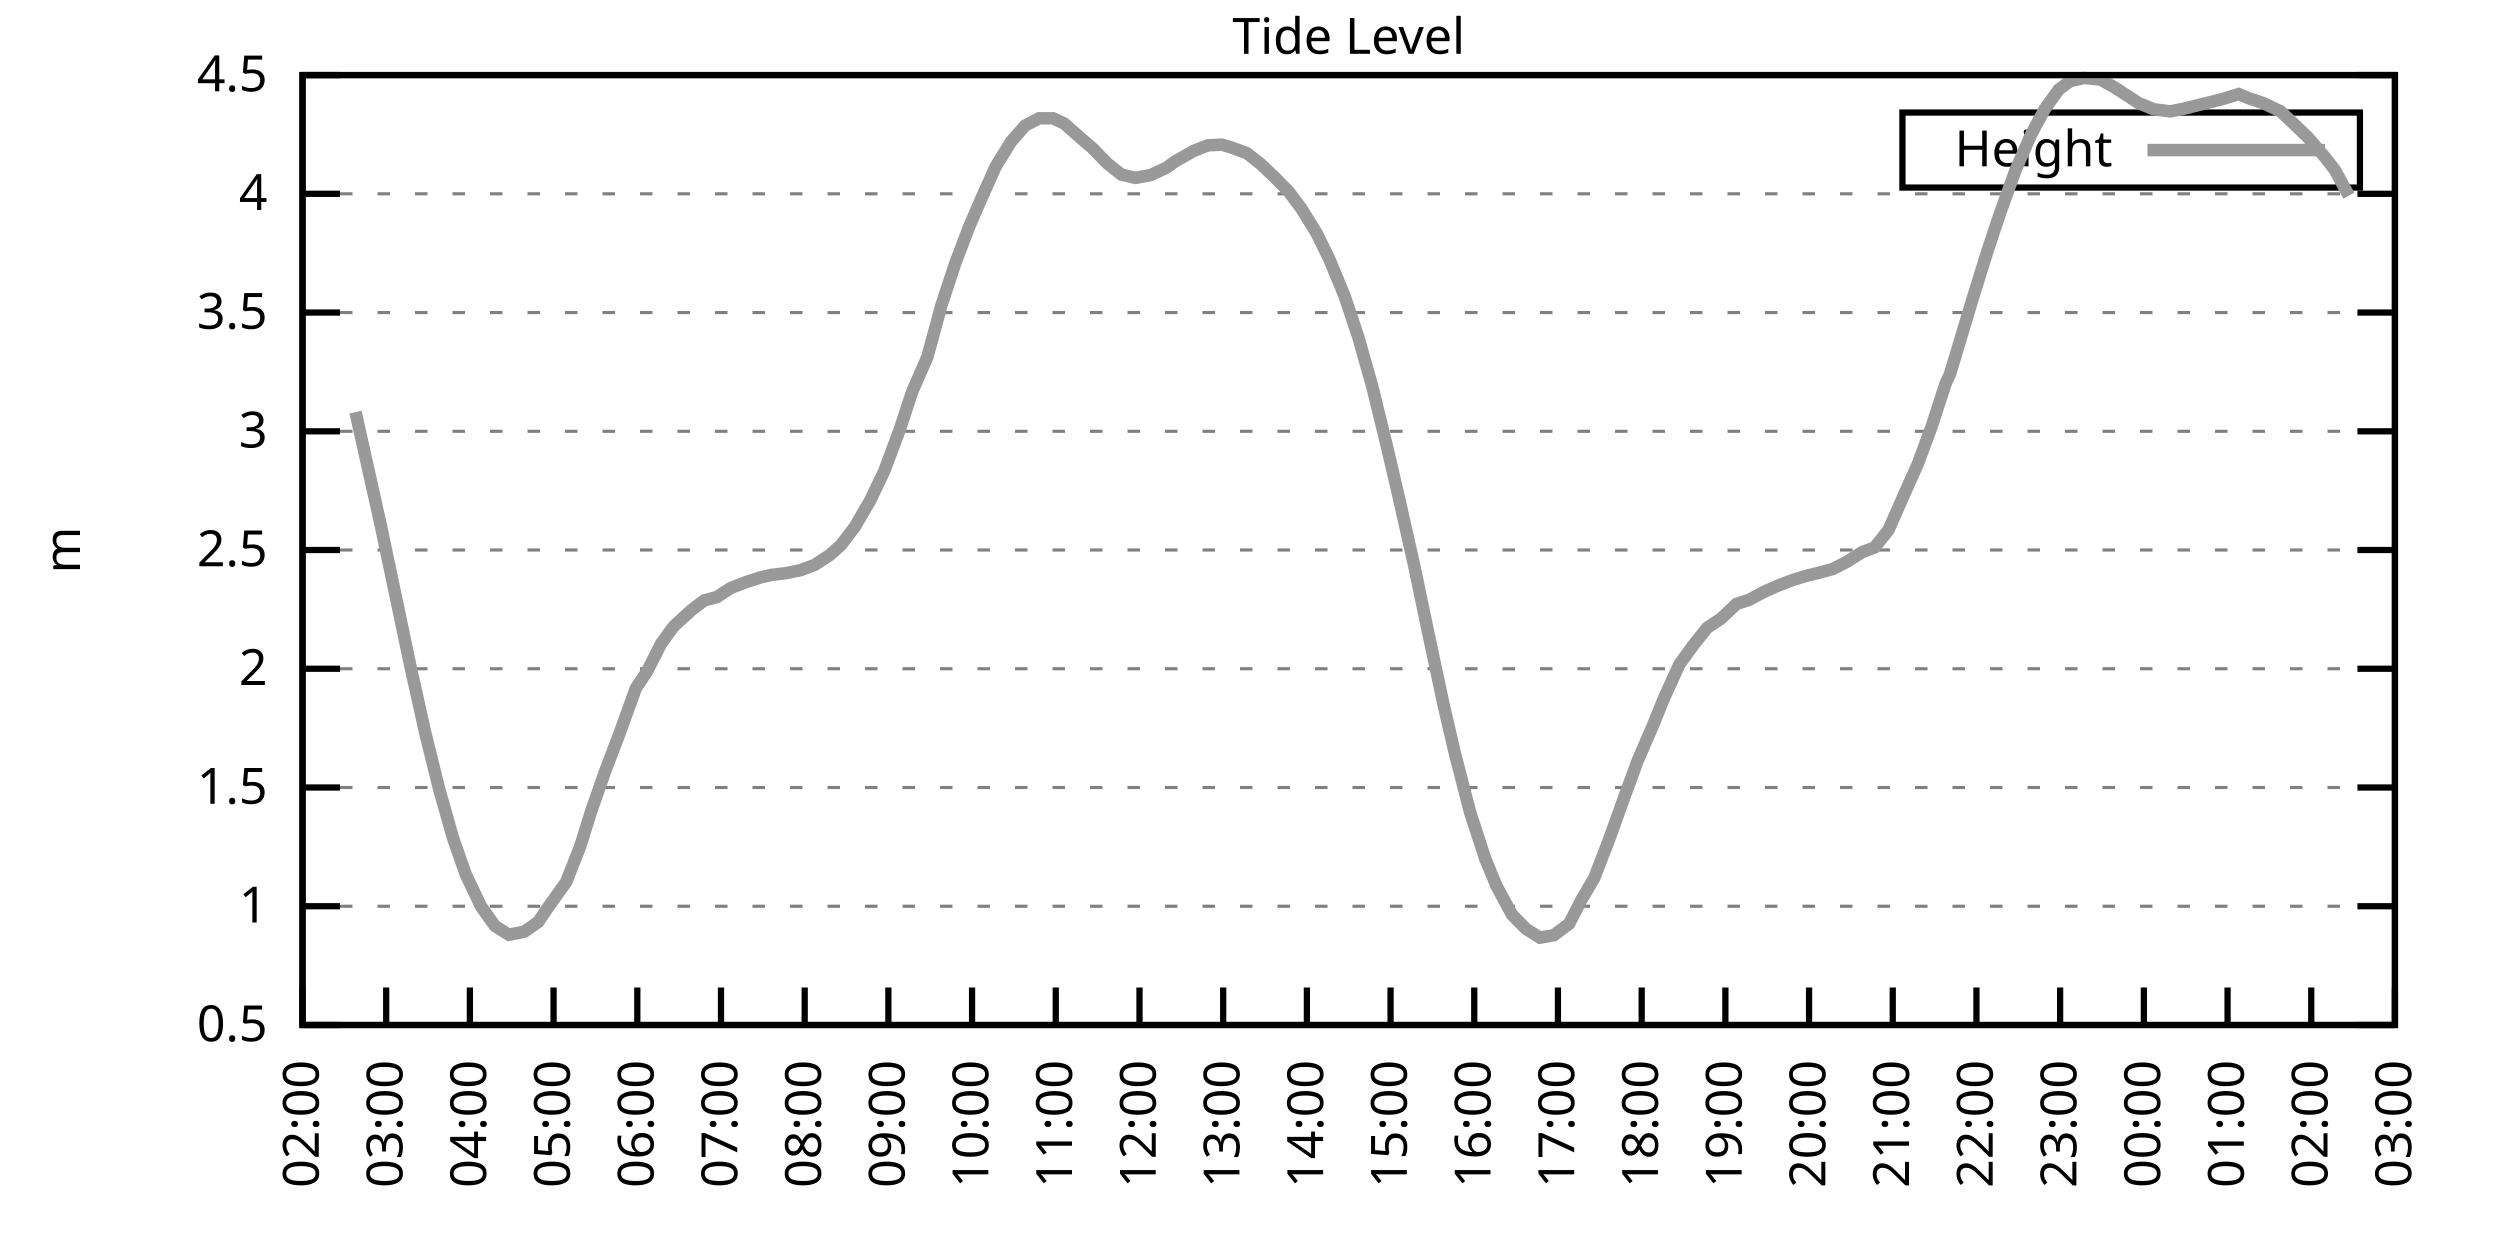
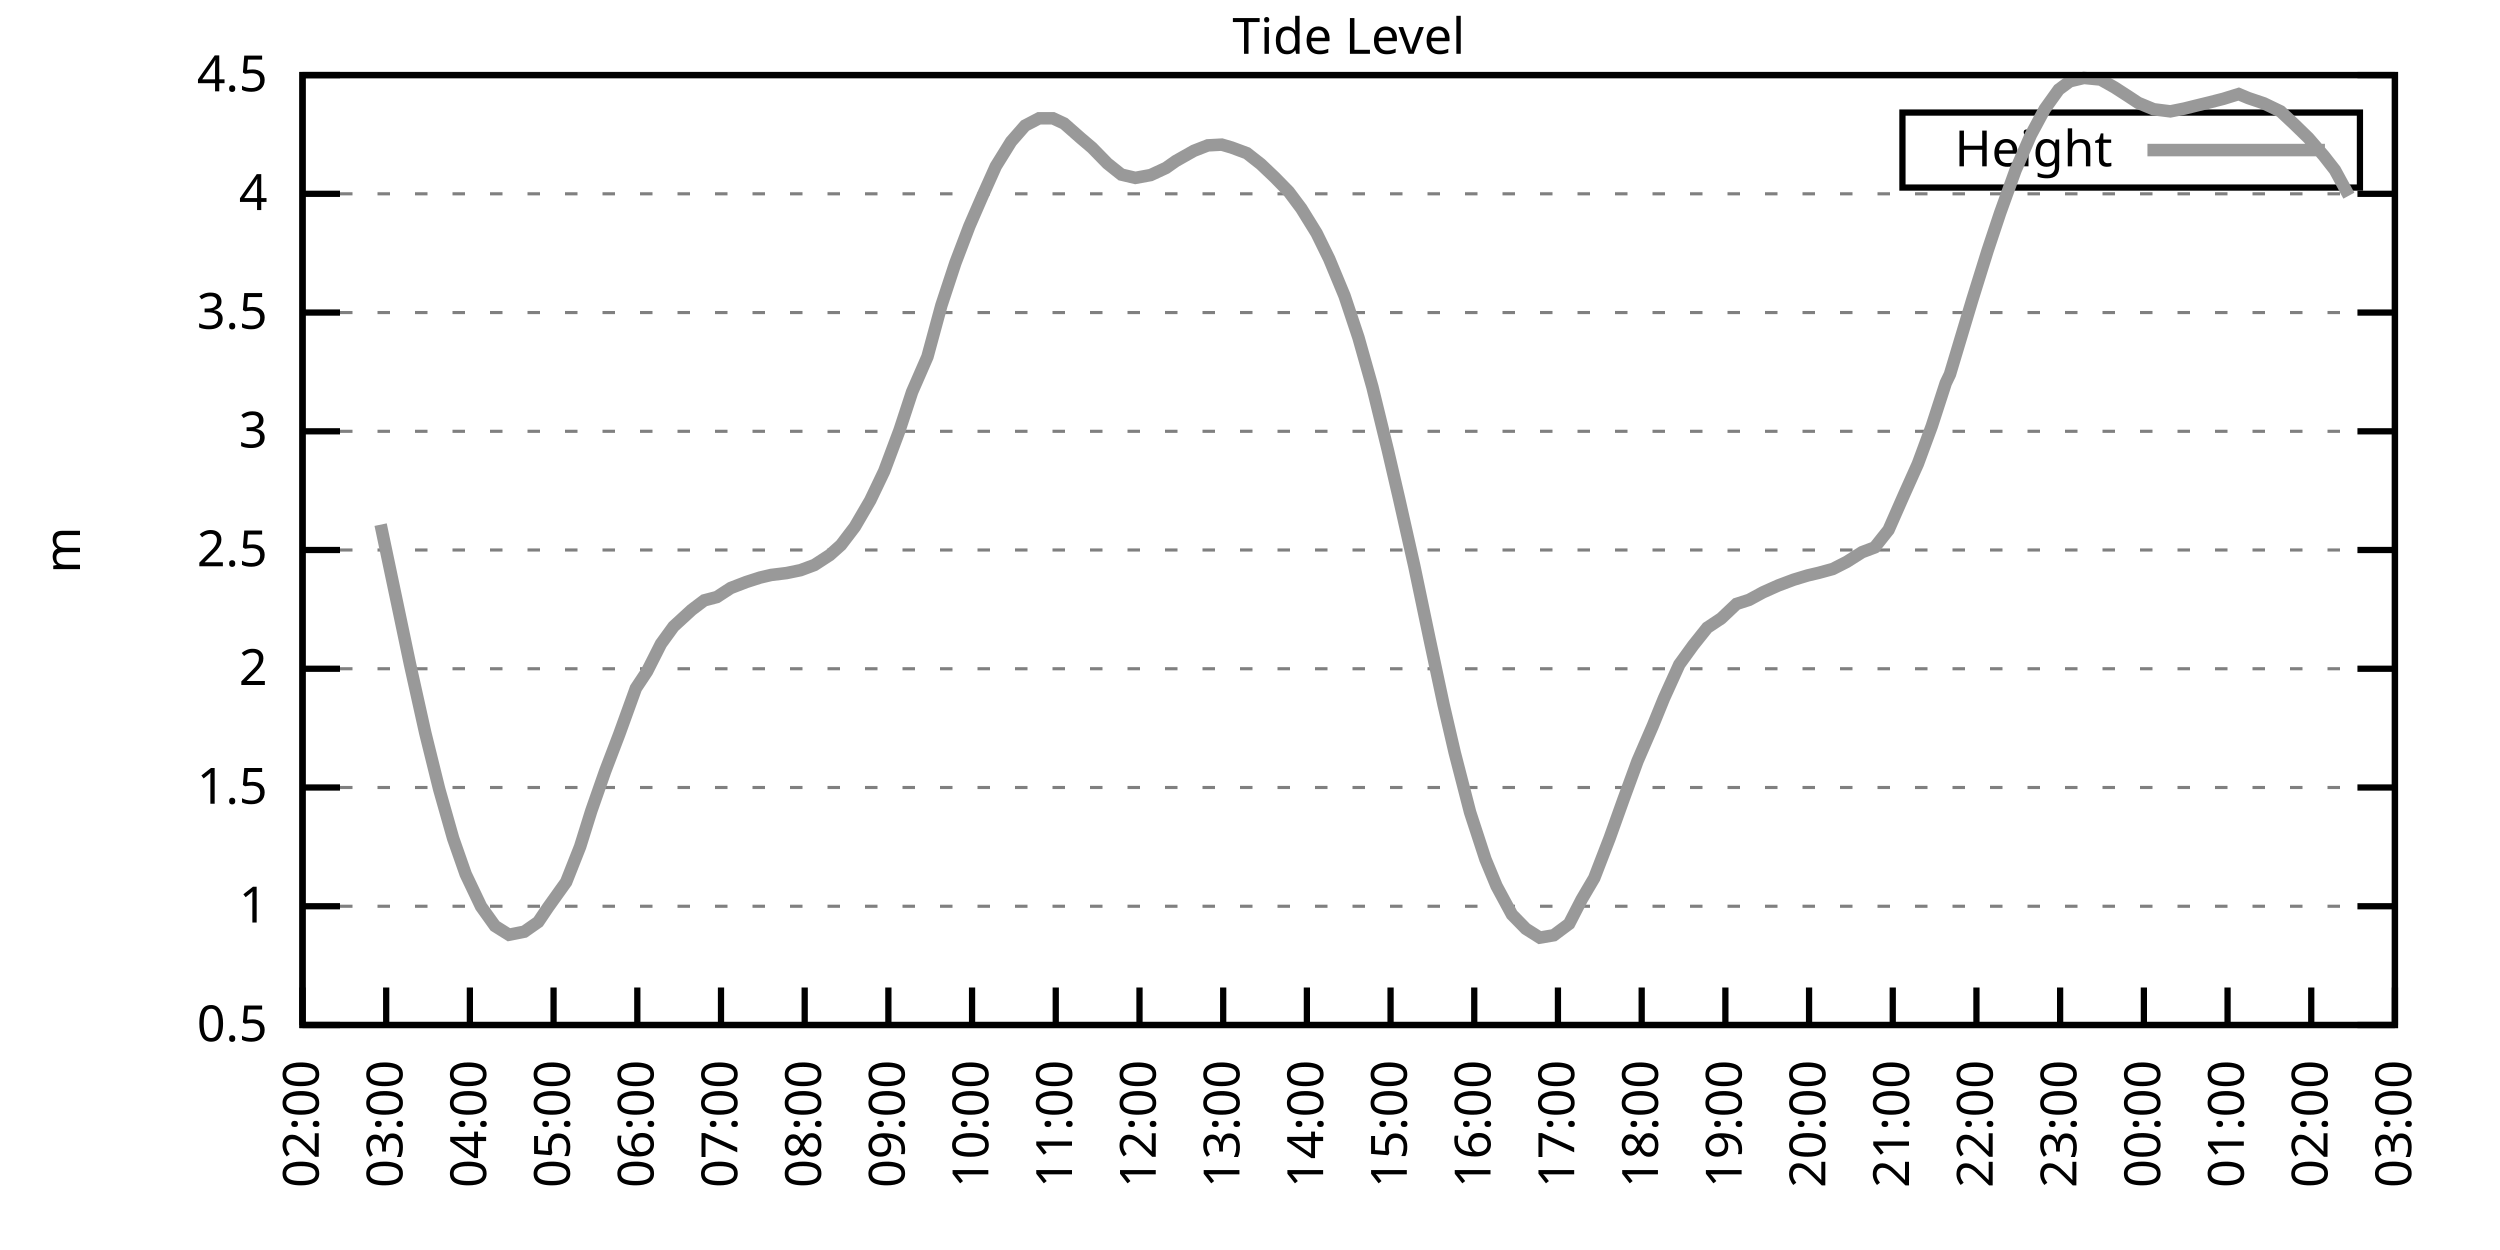
<svg xmlns="http://www.w3.org/2000/svg" xmlns:xlink="http://www.w3.org/1999/xlink" width="400" height="200" viewBox="0 0 400 200">
  <g id="gnuplot_canvas">
    <rect x="0" y="0" width="400" height="200" fill="none" />
    <defs>
      <circle id="gpDot" r="0.5" stroke-width="0.5" stroke="currentColor" />
      <path id="gpPt0" stroke-width="0.333" stroke="currentColor" d="M-1,0 h2 M0,-1 v2" />
      <path id="gpPt1" stroke-width="0.333" stroke="currentColor" d="M-1,-1 L1,1 M1,-1 L-1,1" />
      <path id="gpPt2" stroke-width="0.333" stroke="currentColor" d="M-1,0 L1,0 M0,-1 L0,1 M-1,-1 L1,1 M-1,1 L1,-1" />
      <rect id="gpPt3" stroke-width="0.333" stroke="currentColor" x="-1" y="-1" width="2" height="2" />
      <rect id="gpPt4" stroke-width="0.333" stroke="currentColor" fill="currentColor" x="-1" y="-1" width="2" height="2" />
      <circle id="gpPt5" stroke-width="0.333" stroke="currentColor" cx="0" cy="0" r="1" />
      <use xlink:href="#gpPt5" id="gpPt6" fill="currentColor" stroke="none" />
      <path id="gpPt7" stroke-width="0.333" stroke="currentColor" d="M0,-1.33 L-1.33,0.67 L1.33,0.67 z" />
      <use xlink:href="#gpPt7" id="gpPt8" fill="currentColor" stroke="none" />
      <use xlink:href="#gpPt7" id="gpPt9" stroke="currentColor" transform="rotate(180)" />
      <use xlink:href="#gpPt9" id="gpPt10" fill="currentColor" stroke="none" />
      <use xlink:href="#gpPt3" id="gpPt11" stroke="currentColor" transform="rotate(45)" />
      <use xlink:href="#gpPt11" id="gpPt12" fill="currentColor" stroke="none" />
      <path id="gpPt13" stroke-width="0.333" stroke="currentColor" d="M0,1.330 L1.265,0.411 L0.782,-1.067 L-0.782,-1.076 L-1.265,0.411 z" />
      <use xlink:href="#gpPt13" id="gpPt14" fill="currentColor" stroke="none" />
      <filter id="textbox" filterUnits="objectBoundingBox" x="0" y="0" height="1" width="1">
        <feFlood flood-color="white" flood-opacity="1" result="bgnd" />
        <feComposite in="SourceGraphic" in2="bgnd" operator="atop" />
      </filter>
      <filter id="greybox" filterUnits="objectBoundingBox" x="0" y="0" height="1" width="1">
        <feFlood flood-color="lightgrey" flood-opacity="1" result="grey" />
        <feComposite in="SourceGraphic" in2="grey" operator="atop" />
      </filter>
    </defs>
    <g fill="none" color="white" stroke="currentColor" stroke-width="1.00" stroke-linecap="butt" stroke-linejoin="miter">
</g>
    <g fill="none" color="black" stroke="currentColor" stroke-width="1.00" stroke-linecap="butt" stroke-linejoin="miter">
      <g stroke="none" shape-rendering="crispEdges">
        <polygon fill="rgb(255, 255, 255)" points="48.40,164.00 383.18,164.00 383.18,12.02 48.40,12.02 " />
      </g>
    </g>
    <g fill="none" color="black" stroke="currentColor" stroke-width="1.00" stroke-linecap="butt" stroke-linejoin="miter">
</g>
    <g fill="none" color="black" stroke="black" stroke-width="0.50" stroke-linecap="butt" stroke-linejoin="miter">
</g>
    <g fill="none" color="gray" stroke="currentColor" stroke-width="0.50" stroke-linecap="butt" stroke-linejoin="miter">
      <path stroke="gray" stroke-dasharray="2,4" class="gridline" d="M48.40,164.00 L383.19,164.00  " />
    </g>
    <g fill="none" color="gray" stroke="gray" stroke-width="1.00" stroke-linecap="butt" stroke-linejoin="miter">
</g>
    <g fill="none" color="black" stroke="currentColor" stroke-width="1.00" stroke-linecap="butt" stroke-linejoin="miter">
      <path stroke="black" d="M48.40,164.00 L54.40,164.00 M383.19,164.00 L377.19,164.00  " />
      <g transform="translate(42.80,166.60)" stroke="none" fill="black" font-family="Sans" font-size="8.00" text-anchor="end">
        <text>
          <tspan font-family="Sans"> 0.5</tspan>
        </text>
      </g>
    </g>
    <g fill="none" color="black" stroke="currentColor" stroke-width="1.00" stroke-linecap="butt" stroke-linejoin="miter">
</g>
    <g fill="none" color="black" stroke="black" stroke-width="0.50" stroke-linecap="butt" stroke-linejoin="miter">
</g>
    <g fill="none" color="gray" stroke="currentColor" stroke-width="0.50" stroke-linecap="butt" stroke-linejoin="miter">
      <path stroke="gray" stroke-dasharray="2,4" class="gridline" d="M48.40,145.00 L383.19,145.00  " />
    </g>
    <g fill="none" color="gray" stroke="gray" stroke-width="1.00" stroke-linecap="butt" stroke-linejoin="miter">
</g>
    <g fill="none" color="black" stroke="currentColor" stroke-width="1.00" stroke-linecap="butt" stroke-linejoin="miter">
      <path stroke="black" d="M48.40,145.00 L54.40,145.00 M383.19,145.00 L377.19,145.00  " />
      <g transform="translate(42.80,147.60)" stroke="none" fill="black" font-family="Sans" font-size="8.00" text-anchor="end">
        <text>
          <tspan font-family="Sans"> 1</tspan>
        </text>
      </g>
    </g>
    <g fill="none" color="black" stroke="currentColor" stroke-width="1.00" stroke-linecap="butt" stroke-linejoin="miter">
</g>
    <g fill="none" color="black" stroke="black" stroke-width="0.50" stroke-linecap="butt" stroke-linejoin="miter">
</g>
    <g fill="none" color="gray" stroke="currentColor" stroke-width="0.50" stroke-linecap="butt" stroke-linejoin="miter">
      <path stroke="gray" stroke-dasharray="2,4" class="gridline" d="M48.40,126.00 L383.19,126.00  " />
    </g>
    <g fill="none" color="gray" stroke="gray" stroke-width="1.00" stroke-linecap="butt" stroke-linejoin="miter">
</g>
    <g fill="none" color="black" stroke="currentColor" stroke-width="1.00" stroke-linecap="butt" stroke-linejoin="miter">
      <path stroke="black" d="M48.40,126.00 L54.40,126.00 M383.19,126.00 L377.19,126.00  " />
      <g transform="translate(42.80,128.60)" stroke="none" fill="black" font-family="Sans" font-size="8.00" text-anchor="end">
        <text>
          <tspan font-family="Sans"> 1.5</tspan>
        </text>
      </g>
    </g>
    <g fill="none" color="black" stroke="currentColor" stroke-width="1.00" stroke-linecap="butt" stroke-linejoin="miter">
</g>
    <g fill="none" color="black" stroke="black" stroke-width="0.50" stroke-linecap="butt" stroke-linejoin="miter">
</g>
    <g fill="none" color="gray" stroke="currentColor" stroke-width="0.50" stroke-linecap="butt" stroke-linejoin="miter">
      <path stroke="gray" stroke-dasharray="2,4" class="gridline" d="M48.40,107.00 L383.19,107.00  " />
    </g>
    <g fill="none" color="gray" stroke="gray" stroke-width="1.00" stroke-linecap="butt" stroke-linejoin="miter">
</g>
    <g fill="none" color="black" stroke="currentColor" stroke-width="1.00" stroke-linecap="butt" stroke-linejoin="miter">
      <path stroke="black" d="M48.40,107.00 L54.40,107.00 M383.19,107.00 L377.19,107.00  " />
      <g transform="translate(42.80,109.60)" stroke="none" fill="black" font-family="Sans" font-size="8.00" text-anchor="end">
        <text>
          <tspan font-family="Sans"> 2</tspan>
        </text>
      </g>
    </g>
    <g fill="none" color="black" stroke="currentColor" stroke-width="1.00" stroke-linecap="butt" stroke-linejoin="miter">
</g>
    <g fill="none" color="black" stroke="black" stroke-width="0.50" stroke-linecap="butt" stroke-linejoin="miter">
</g>
    <g fill="none" color="gray" stroke="currentColor" stroke-width="0.50" stroke-linecap="butt" stroke-linejoin="miter">
      <path stroke="gray" stroke-dasharray="2,4" class="gridline" d="M48.40,88.00 L383.19,88.00  " />
    </g>
    <g fill="none" color="gray" stroke="gray" stroke-width="1.00" stroke-linecap="butt" stroke-linejoin="miter">
</g>
    <g fill="none" color="black" stroke="currentColor" stroke-width="1.00" stroke-linecap="butt" stroke-linejoin="miter">
      <path stroke="black" d="M48.40,88.00 L54.40,88.00 M383.19,88.00 L377.19,88.00  " />
      <g transform="translate(42.80,90.60)" stroke="none" fill="black" font-family="Sans" font-size="8.00" text-anchor="end">
        <text>
          <tspan font-family="Sans"> 2.5</tspan>
        </text>
      </g>
    </g>
    <g fill="none" color="black" stroke="currentColor" stroke-width="1.00" stroke-linecap="butt" stroke-linejoin="miter">
</g>
    <g fill="none" color="black" stroke="black" stroke-width="0.50" stroke-linecap="butt" stroke-linejoin="miter">
</g>
    <g fill="none" color="gray" stroke="currentColor" stroke-width="0.50" stroke-linecap="butt" stroke-linejoin="miter">
      <path stroke="gray" stroke-dasharray="2,4" class="gridline" d="M48.40,69.01 L383.19,69.01  " />
    </g>
    <g fill="none" color="gray" stroke="gray" stroke-width="1.00" stroke-linecap="butt" stroke-linejoin="miter">
</g>
    <g fill="none" color="black" stroke="currentColor" stroke-width="1.00" stroke-linecap="butt" stroke-linejoin="miter">
      <path stroke="black" d="M48.40,69.01 L54.40,69.01 M383.19,69.01 L377.19,69.01  " />
      <g transform="translate(42.80,71.61)" stroke="none" fill="black" font-family="Sans" font-size="8.00" text-anchor="end">
        <text>
          <tspan font-family="Sans"> 3</tspan>
        </text>
      </g>
    </g>
    <g fill="none" color="black" stroke="currentColor" stroke-width="1.00" stroke-linecap="butt" stroke-linejoin="miter">
</g>
    <g fill="none" color="black" stroke="black" stroke-width="0.50" stroke-linecap="butt" stroke-linejoin="miter">
</g>
    <g fill="none" color="gray" stroke="currentColor" stroke-width="0.50" stroke-linecap="butt" stroke-linejoin="miter">
      <path stroke="gray" stroke-dasharray="2,4" class="gridline" d="M48.40,50.01 L383.19,50.01  " />
    </g>
    <g fill="none" color="gray" stroke="gray" stroke-width="1.00" stroke-linecap="butt" stroke-linejoin="miter">
</g>
    <g fill="none" color="black" stroke="currentColor" stroke-width="1.00" stroke-linecap="butt" stroke-linejoin="miter">
      <path stroke="black" d="M48.40,50.01 L54.40,50.01 M383.19,50.01 L377.19,50.01  " />
      <g transform="translate(42.80,52.61)" stroke="none" fill="black" font-family="Sans" font-size="8.00" text-anchor="end">
        <text>
          <tspan font-family="Sans"> 3.5</tspan>
        </text>
      </g>
    </g>
    <g fill="none" color="black" stroke="currentColor" stroke-width="1.00" stroke-linecap="butt" stroke-linejoin="miter">
</g>
    <g fill="none" color="black" stroke="black" stroke-width="0.50" stroke-linecap="butt" stroke-linejoin="miter">
</g>
    <g fill="none" color="gray" stroke="currentColor" stroke-width="0.50" stroke-linecap="butt" stroke-linejoin="miter">
      <path stroke="gray" stroke-dasharray="2,4" class="gridline" d="M48.40,31.01 L383.19,31.01  " />
    </g>
    <g fill="none" color="gray" stroke="gray" stroke-width="1.00" stroke-linecap="butt" stroke-linejoin="miter">
</g>
    <g fill="none" color="black" stroke="currentColor" stroke-width="1.00" stroke-linecap="butt" stroke-linejoin="miter">
      <path stroke="black" d="M48.40,31.01 L54.40,31.01 M383.19,31.01 L377.19,31.01  " />
      <g transform="translate(42.80,33.61)" stroke="none" fill="black" font-family="Sans" font-size="8.00" text-anchor="end">
        <text>
          <tspan font-family="Sans"> 4</tspan>
        </text>
      </g>
    </g>
    <g fill="none" color="black" stroke="currentColor" stroke-width="1.00" stroke-linecap="butt" stroke-linejoin="miter">
</g>
    <g fill="none" color="black" stroke="black" stroke-width="0.50" stroke-linecap="butt" stroke-linejoin="miter">
</g>
    <g fill="none" color="gray" stroke="currentColor" stroke-width="0.50" stroke-linecap="butt" stroke-linejoin="miter">
      <path stroke="gray" stroke-dasharray="2,4" class="gridline" d="M48.40,12.01 L383.19,12.01  " />
    </g>
    <g fill="none" color="gray" stroke="gray" stroke-width="1.00" stroke-linecap="butt" stroke-linejoin="miter">
</g>
    <g fill="none" color="black" stroke="currentColor" stroke-width="1.00" stroke-linecap="butt" stroke-linejoin="miter">
      <path stroke="black" d="M48.40,12.01 L54.40,12.01 M383.19,12.01 L377.19,12.01  " />
      <g transform="translate(42.80,14.61)" stroke="none" fill="black" font-family="Sans" font-size="8.00" text-anchor="end">
        <text>
          <tspan font-family="Sans"> 4.5</tspan>
        </text>
      </g>
    </g>
    <g fill="none" color="black" stroke="currentColor" stroke-width="1.00" stroke-linecap="butt" stroke-linejoin="miter">
      <path stroke="black" d="M48.40,164.00 L48.40,158.00  " />
      <g transform="translate(51.00,169.60) rotate(270.00)" stroke="none" fill="black" font-family="Sans" font-size="8.00" text-anchor="end">
        <text>
          <tspan font-family="Sans">02:00</tspan>
        </text>
      </g>
    </g>
    <g fill="none" color="black" stroke="currentColor" stroke-width="1.00" stroke-linecap="butt" stroke-linejoin="miter">
      <path stroke="black" d="M61.79,164.00 L61.79,158.00  " />
      <g transform="translate(64.39,169.60) rotate(270.00)" stroke="none" fill="black" font-family="Sans" font-size="8.00" text-anchor="end">
        <text>
          <tspan font-family="Sans">03:00</tspan>
        </text>
      </g>
    </g>
    <g fill="none" color="black" stroke="currentColor" stroke-width="1.00" stroke-linecap="butt" stroke-linejoin="miter">
      <path stroke="black" d="M75.18,164.00 L75.18,158.00  " />
      <g transform="translate(77.78,169.60) rotate(270.00)" stroke="none" fill="black" font-family="Sans" font-size="8.00" text-anchor="end">
        <text>
          <tspan font-family="Sans">04:00</tspan>
        </text>
      </g>
    </g>
    <g fill="none" color="black" stroke="currentColor" stroke-width="1.00" stroke-linecap="butt" stroke-linejoin="miter">
      <path stroke="black" d="M88.57,164.00 L88.57,158.00  " />
      <g transform="translate(91.17,169.60) rotate(270.00)" stroke="none" fill="black" font-family="Sans" font-size="8.00" text-anchor="end">
        <text>
          <tspan font-family="Sans">05:00</tspan>
        </text>
      </g>
    </g>
    <g fill="none" color="black" stroke="currentColor" stroke-width="1.00" stroke-linecap="butt" stroke-linejoin="miter">
      <path stroke="black" d="M101.97,164.00 L101.97,158.00  " />
      <g transform="translate(104.57,169.60) rotate(270.00)" stroke="none" fill="black" font-family="Sans" font-size="8.00" text-anchor="end">
        <text>
          <tspan font-family="Sans">06:00</tspan>
        </text>
      </g>
    </g>
    <g fill="none" color="black" stroke="currentColor" stroke-width="1.00" stroke-linecap="butt" stroke-linejoin="miter">
      <path stroke="black" d="M115.36,164.00 L115.36,158.00  " />
      <g transform="translate(117.96,169.60) rotate(270.00)" stroke="none" fill="black" font-family="Sans" font-size="8.00" text-anchor="end">
        <text>
          <tspan font-family="Sans">07:00</tspan>
        </text>
      </g>
    </g>
    <g fill="none" color="black" stroke="currentColor" stroke-width="1.00" stroke-linecap="butt" stroke-linejoin="miter">
      <path stroke="black" d="M128.75,164.00 L128.75,158.00  " />
      <g transform="translate(131.35,169.60) rotate(270.00)" stroke="none" fill="black" font-family="Sans" font-size="8.00" text-anchor="end">
        <text>
          <tspan font-family="Sans">08:00</tspan>
        </text>
      </g>
    </g>
    <g fill="none" color="black" stroke="currentColor" stroke-width="1.00" stroke-linecap="butt" stroke-linejoin="miter">
      <path stroke="black" d="M142.14,164.00 L142.14,158.00  " />
      <g transform="translate(144.74,169.60) rotate(270.00)" stroke="none" fill="black" font-family="Sans" font-size="8.00" text-anchor="end">
        <text>
          <tspan font-family="Sans">09:00</tspan>
        </text>
      </g>
    </g>
    <g fill="none" color="black" stroke="currentColor" stroke-width="1.00" stroke-linecap="butt" stroke-linejoin="miter">
      <path stroke="black" d="M155.53,164.00 L155.53,158.00  " />
      <g transform="translate(158.13,169.60) rotate(270.00)" stroke="none" fill="black" font-family="Sans" font-size="8.00" text-anchor="end">
        <text>
          <tspan font-family="Sans">10:00</tspan>
        </text>
      </g>
    </g>
    <g fill="none" color="black" stroke="currentColor" stroke-width="1.00" stroke-linecap="butt" stroke-linejoin="miter">
      <path stroke="black" d="M168.92,164.00 L168.92,158.00  " />
      <g transform="translate(171.52,169.60) rotate(270.00)" stroke="none" fill="black" font-family="Sans" font-size="8.00" text-anchor="end">
        <text>
          <tspan font-family="Sans">11:00</tspan>
        </text>
      </g>
    </g>
    <g fill="none" color="black" stroke="currentColor" stroke-width="1.00" stroke-linecap="butt" stroke-linejoin="miter">
      <path stroke="black" d="M182.32,164.00 L182.32,158.00  " />
      <g transform="translate(184.92,169.60) rotate(270.00)" stroke="none" fill="black" font-family="Sans" font-size="8.00" text-anchor="end">
        <text>
          <tspan font-family="Sans">12:00</tspan>
        </text>
      </g>
    </g>
    <g fill="none" color="black" stroke="currentColor" stroke-width="1.00" stroke-linecap="butt" stroke-linejoin="miter">
      <path stroke="black" d="M195.71,164.00 L195.71,158.00  " />
      <g transform="translate(198.31,169.60) rotate(270.00)" stroke="none" fill="black" font-family="Sans" font-size="8.00" text-anchor="end">
        <text>
          <tspan font-family="Sans">13:00</tspan>
        </text>
      </g>
    </g>
    <g fill="none" color="black" stroke="currentColor" stroke-width="1.00" stroke-linecap="butt" stroke-linejoin="miter">
      <path stroke="black" d="M209.10,164.00 L209.10,158.00  " />
      <g transform="translate(211.70,169.60) rotate(270.00)" stroke="none" fill="black" font-family="Sans" font-size="8.00" text-anchor="end">
        <text>
          <tspan font-family="Sans">14:00</tspan>
        </text>
      </g>
    </g>
    <g fill="none" color="black" stroke="currentColor" stroke-width="1.00" stroke-linecap="butt" stroke-linejoin="miter">
      <path stroke="black" d="M222.49,164.00 L222.49,158.00  " />
      <g transform="translate(225.09,169.60) rotate(270.00)" stroke="none" fill="black" font-family="Sans" font-size="8.00" text-anchor="end">
        <text>
          <tspan font-family="Sans">15:00</tspan>
        </text>
      </g>
    </g>
    <g fill="none" color="black" stroke="currentColor" stroke-width="1.00" stroke-linecap="butt" stroke-linejoin="miter">
      <path stroke="black" d="M235.88,164.00 L235.88,158.00  " />
      <g transform="translate(238.48,169.60) rotate(270.00)" stroke="none" fill="black" font-family="Sans" font-size="8.00" text-anchor="end">
        <text>
          <tspan font-family="Sans">16:00</tspan>
        </text>
      </g>
    </g>
    <g fill="none" color="black" stroke="currentColor" stroke-width="1.00" stroke-linecap="butt" stroke-linejoin="miter">
      <path stroke="black" d="M249.27,164.00 L249.27,158.00  " />
      <g transform="translate(251.87,169.60) rotate(270.00)" stroke="none" fill="black" font-family="Sans" font-size="8.00" text-anchor="end">
        <text>
          <tspan font-family="Sans">17:00</tspan>
        </text>
      </g>
    </g>
    <g fill="none" color="black" stroke="currentColor" stroke-width="1.00" stroke-linecap="butt" stroke-linejoin="miter">
      <path stroke="black" d="M262.67,164.00 L262.67,158.00  " />
      <g transform="translate(265.27,169.60) rotate(270.00)" stroke="none" fill="black" font-family="Sans" font-size="8.00" text-anchor="end">
        <text>
          <tspan font-family="Sans">18:00</tspan>
        </text>
      </g>
    </g>
    <g fill="none" color="black" stroke="currentColor" stroke-width="1.00" stroke-linecap="butt" stroke-linejoin="miter">
      <path stroke="black" d="M276.06,164.00 L276.06,158.00  " />
      <g transform="translate(278.66,169.60) rotate(270.00)" stroke="none" fill="black" font-family="Sans" font-size="8.00" text-anchor="end">
        <text>
          <tspan font-family="Sans">19:00</tspan>
        </text>
      </g>
    </g>
    <g fill="none" color="black" stroke="currentColor" stroke-width="1.00" stroke-linecap="butt" stroke-linejoin="miter">
      <path stroke="black" d="M289.45,164.00 L289.45,158.00  " />
      <g transform="translate(292.05,169.60) rotate(270.00)" stroke="none" fill="black" font-family="Sans" font-size="8.00" text-anchor="end">
        <text>
          <tspan font-family="Sans">20:00</tspan>
        </text>
      </g>
    </g>
    <g fill="none" color="black" stroke="currentColor" stroke-width="1.00" stroke-linecap="butt" stroke-linejoin="miter">
      <path stroke="black" d="M302.84,164.00 L302.84,158.00  " />
      <g transform="translate(305.44,169.60) rotate(270.00)" stroke="none" fill="black" font-family="Sans" font-size="8.00" text-anchor="end">
        <text>
          <tspan font-family="Sans">21:00</tspan>
        </text>
      </g>
    </g>
    <g fill="none" color="black" stroke="currentColor" stroke-width="1.00" stroke-linecap="butt" stroke-linejoin="miter">
      <path stroke="black" d="M316.23,164.00 L316.23,158.00  " />
      <g transform="translate(318.83,169.60) rotate(270.00)" stroke="none" fill="black" font-family="Sans" font-size="8.00" text-anchor="end">
        <text>
          <tspan font-family="Sans">22:00</tspan>
        </text>
      </g>
    </g>
    <g fill="none" color="black" stroke="currentColor" stroke-width="1.00" stroke-linecap="butt" stroke-linejoin="miter">
      <path stroke="black" d="M329.62,164.00 L329.62,158.00  " />
      <g transform="translate(332.22,169.60) rotate(270.00)" stroke="none" fill="black" font-family="Sans" font-size="8.00" text-anchor="end">
        <text>
          <tspan font-family="Sans">23:00</tspan>
        </text>
      </g>
    </g>
    <g fill="none" color="black" stroke="currentColor" stroke-width="1.00" stroke-linecap="butt" stroke-linejoin="miter">
      <path stroke="black" d="M343.02,164.00 L343.02,158.00  " />
      <g transform="translate(345.62,169.60) rotate(270.00)" stroke="none" fill="black" font-family="Sans" font-size="8.00" text-anchor="end">
        <text>
          <tspan font-family="Sans">00:00</tspan>
        </text>
      </g>
    </g>
    <g fill="none" color="black" stroke="currentColor" stroke-width="1.00" stroke-linecap="butt" stroke-linejoin="miter">
      <path stroke="black" d="M356.41,164.00 L356.41,158.00  " />
      <g transform="translate(359.01,169.60) rotate(270.00)" stroke="none" fill="black" font-family="Sans" font-size="8.00" text-anchor="end">
        <text>
          <tspan font-family="Sans">01:00</tspan>
        </text>
      </g>
    </g>
    <g fill="none" color="black" stroke="currentColor" stroke-width="1.00" stroke-linecap="butt" stroke-linejoin="miter">
      <path stroke="black" d="M369.80,164.00 L369.80,158.00  " />
      <g transform="translate(372.40,169.60) rotate(270.00)" stroke="none" fill="black" font-family="Sans" font-size="8.00" text-anchor="end">
        <text>
          <tspan font-family="Sans">02:00</tspan>
        </text>
      </g>
    </g>
    <g fill="none" color="black" stroke="currentColor" stroke-width="1.00" stroke-linecap="butt" stroke-linejoin="miter">
      <path stroke="black" d="M383.19,164.00 L383.19,158.00  " />
      <g transform="translate(385.79,169.60) rotate(270.00)" stroke="none" fill="black" font-family="Sans" font-size="8.00" text-anchor="end">
        <text>
          <tspan font-family="Sans">03:00</tspan>
        </text>
      </g>
    </g>
    <g fill="none" color="black" stroke="currentColor" stroke-width="1.00" stroke-linecap="butt" stroke-linejoin="miter">
</g>
    <g fill="none" color="black" stroke="currentColor" stroke-width="1.00" stroke-linecap="butt" stroke-linejoin="miter">
      <path stroke="black" d="M48.40,12.01 L48.40,164.00 L383.19,164.00 L383.19,12.01 L48.40,12.01 Z  " />
    </g>
    <g fill="none" color="black" stroke="currentColor" stroke-width="1.00" stroke-linecap="butt" stroke-linejoin="miter">
</g>
    <g fill="none" color="black" stroke="currentColor" stroke-width="1.00" stroke-linecap="butt" stroke-linejoin="miter">
      <path stroke="black" d="M304.39,30.01 L304.39,18.01 L377.59,18.01 L377.59,30.01 L304.39,30.01 Z  " />
    </g>
    <g id="Tide_level_plot_1">
      <g fill="none" color="white" stroke="black" stroke-width="2.00" stroke-linecap="butt" stroke-linejoin="miter">
</g>
      <g fill="none" color="black" stroke="currentColor" stroke-width="2.00" stroke-linecap="butt" stroke-linejoin="miter">
        <g transform="translate(337.99,26.61)" stroke="none" fill="black" font-family="Sans" font-size="8.00" text-anchor="end">
          <text>
            <tspan font-family="Sans">Height</tspan>
          </text>
        </g>
      </g>
      <g fill="none" color="black" stroke="currentColor" stroke-width="2.00" stroke-linecap="butt" stroke-linejoin="miter">
-         <path stroke="rgb(153, 153, 153)" d="M343.59,24.01 L371.99,24.01 M56.88,65.93 L60.90,83.94 L63.35,95.57 L65.59,106.24 L68.04,117.26 L70.27,126.27   L72.50,134.13 L74.51,139.87 L76.97,145.04 L79.20,148.16 L81.43,149.56 L83.89,149.07 L86.12,147.51 L87.68,145.19   L90.58,141.13 L92.82,135.46 L94.60,129.76 L96.83,123.38 L99.06,117.53 L101.74,110.12 L103.53,107.42 L105.76,103.01   L107.77,100.24 L110.67,97.58 L112.68,96.06 L114.69,95.53 L116.92,94.08 L119.38,93.13 L121.61,92.41 L123.39,91.99   L125.85,91.69 L128.08,91.23 L130.31,90.40 L132.77,88.80 L134.55,87.21 L136.78,84.28 L139.24,80.06 L141.47,75.39   L143.93,68.82 L145.94,62.70 L148.39,57.08 L150.62,48.87 L152.85,42.10 L155.09,36.21 L157.10,31.58 L159.33,26.60   L161.78,22.65 L164.01,20.10 L166.25,18.93 L168.48,18.93 L170.26,19.76 L172.94,22.12 L174.73,23.64 L177.18,26.15   L179.41,27.93 L181.65,28.46 L184.10,28.01 L186.56,26.87 L188.12,25.77 L191.02,24.13 L193.25,23.26 L195.48,23.14   L197.05,23.60 L199.50,24.51 L201.73,26.26 L203.97,28.39 L206.20,30.67 L208.21,33.36 L210.66,37.32 L212.67,41.42   L215.13,47.35 L217.36,54.04 L219.59,61.94 L222.04,71.97 L223.83,79.68 L226.29,90.59 L228.74,102.29 L230.97,112.74   L232.76,120.45 L235.21,129.95 L237.67,137.48 L239.45,141.77 L241.91,146.33 L244.14,148.61 L246.37,150.02 L248.60,149.64   L251.06,147.81 L253.07,143.90 L255.08,140.48 L257.53,134.13 L259.76,127.90 L262.00,121.78 L264.45,116.12 L266.24,111.72   L268.69,106.32 L270.92,103.24 L273.16,100.43 L275.39,98.95 L277.84,96.63 L279.85,95.98 L282.08,94.77 L284.54,93.67   L286.99,92.75 L289.23,92.07 L291.01,91.65 L293.24,91.04 L295.48,89.90 L297.93,88.35 L299.94,87.59 L302.17,84.78   L304.63,79.19 L306.86,74.21 L309.09,68.17 L311.32,61.29 L311.99,59.89 L315.56,47.99 L318.02,40.09 L320.03,34.05   L322.48,27.25 L324.94,21.59 L327.17,17.44 L329.40,14.33 L331.19,13.00 L333.42,12.47 L336.10,12.73 L338.33,13.99   L340.56,15.43 L342.12,16.46 L344.58,17.48 L347.26,17.82 L349.49,17.37 L351.50,16.87 L353.51,16.38 L355.74,15.81   L358.19,15.05 L359.75,15.70 L362.21,16.53 L364.89,17.82 L367.12,19.91 L369.35,22.08 L371.81,24.93 L373.59,27.21   L375.82,31.31  " />
+         <path stroke="rgb(153, 153, 153)" d="M343.59,24.01 L371.99,24.01 M60.90,83.94 L63.35,95.57 L65.59,106.24 L68.04,117.26 L70.27,126.27 L72.50,134.13   L74.51,139.87 L76.97,145.04 L79.20,148.16 L81.43,149.56 L83.89,149.07 L86.12,147.51 L87.68,145.19 L90.58,141.13   L92.82,135.46 L94.60,129.76 L96.83,123.38 L99.06,117.53 L101.74,110.12 L103.53,107.42 L105.76,103.01 L107.77,100.24   L110.67,97.58 L112.68,96.06 L114.69,95.53 L116.92,94.08 L119.38,93.13 L121.61,92.41 L123.39,91.99 L125.85,91.69   L128.08,91.23 L130.31,90.40 L132.77,88.80 L134.55,87.21 L136.78,84.28 L139.24,80.06 L141.47,75.39 L143.93,68.82   L145.94,62.70 L148.39,57.08 L150.62,48.87 L152.85,42.10 L155.09,36.21 L157.10,31.58 L159.33,26.60 L161.78,22.65   L164.01,20.10 L166.25,18.93 L168.48,18.93 L170.26,19.76 L172.94,22.12 L174.73,23.64 L177.18,26.15 L179.41,27.93   L181.65,28.46 L184.10,28.01 L186.56,26.87 L188.12,25.77 L191.02,24.13 L193.25,23.26 L195.48,23.14 L197.05,23.60   L199.50,24.51 L201.73,26.26 L203.97,28.39 L206.20,30.67 L208.21,33.36 L210.66,37.32 L212.67,41.42 L215.13,47.35   L217.36,54.04 L219.59,61.94 L222.04,71.97 L223.83,79.68 L226.29,90.59 L228.74,102.29 L230.97,112.74 L232.76,120.45   L235.21,129.95 L237.67,137.48 L239.45,141.77 L241.91,146.33 L244.14,148.61 L246.37,150.02 L248.60,149.64 L251.06,147.81   L253.07,143.90 L255.08,140.48 L257.53,134.13 L259.76,127.90 L262.00,121.78 L264.45,116.12 L266.24,111.72 L268.69,106.32   L270.92,103.24 L273.16,100.43 L275.39,98.95 L277.84,96.63 L279.85,95.98 L282.08,94.77 L284.54,93.67 L286.99,92.75   L289.23,92.07 L291.01,91.65 L293.24,91.04 L295.48,89.90 L297.93,88.35 L299.94,87.59 L302.17,84.78 L304.63,79.19   L306.86,74.21 L309.09,68.17 L311.32,61.29 L311.99,59.89 L315.56,47.99 L318.02,40.09 L320.03,34.05 L322.48,27.25   L324.94,21.59 L327.17,17.44 L329.40,14.33 L331.19,13.00 L333.42,12.47 L336.10,12.73 L338.33,13.99 L340.56,15.43   L342.12,16.46 L344.58,17.48 L347.26,17.82 L349.49,17.37 L351.50,16.87 L353.51,16.38 L355.74,15.81 L358.19,15.05   L359.75,15.70 L362.21,16.53 L364.89,17.82 L367.12,19.91 L369.35,22.08 L371.81,24.93 L373.59,27.21 L375.82,31.31    " />
      </g>
    </g>
    <g fill="none" color="black" stroke="currentColor" stroke-width="2.00" stroke-linecap="butt" stroke-linejoin="miter">
</g>
    <g fill="none" color="black" stroke="black" stroke-width="1.00" stroke-linecap="butt" stroke-linejoin="miter">
</g>
    <g fill="none" color="black" stroke="currentColor" stroke-width="1.00" stroke-linecap="butt" stroke-linejoin="miter">
      <path stroke="black" d="M48.40,12.01 L48.40,164.00 L383.19,164.00 L383.19,12.01 L48.40,12.01 Z  " />
      <g transform="translate(12.80,88.01) rotate(270.00)" stroke="none" fill="black" font-family="Sans" font-size="8.00" text-anchor="middle">
        <text>
          <tspan font-family="Sans">m</tspan>
        </text>
      </g>
    </g>
    <g fill="none" color="black" stroke="currentColor" stroke-width="1.00" stroke-linecap="butt" stroke-linejoin="miter">
</g>
    <g fill="none" color="black" stroke="currentColor" stroke-width="1.00" stroke-linecap="butt" stroke-linejoin="miter">
      <g transform="translate(215.79,8.61)" stroke="none" fill="black" font-family="Sans" font-size="8.00" text-anchor="middle">
        <text>
          <tspan font-family="Sans">Tide Level</tspan>
        </text>
      </g>
    </g>
    <g fill="none" color="black" stroke="currentColor" stroke-width="1.00" stroke-linecap="butt" stroke-linejoin="miter">
</g>
  </g>
</svg>
